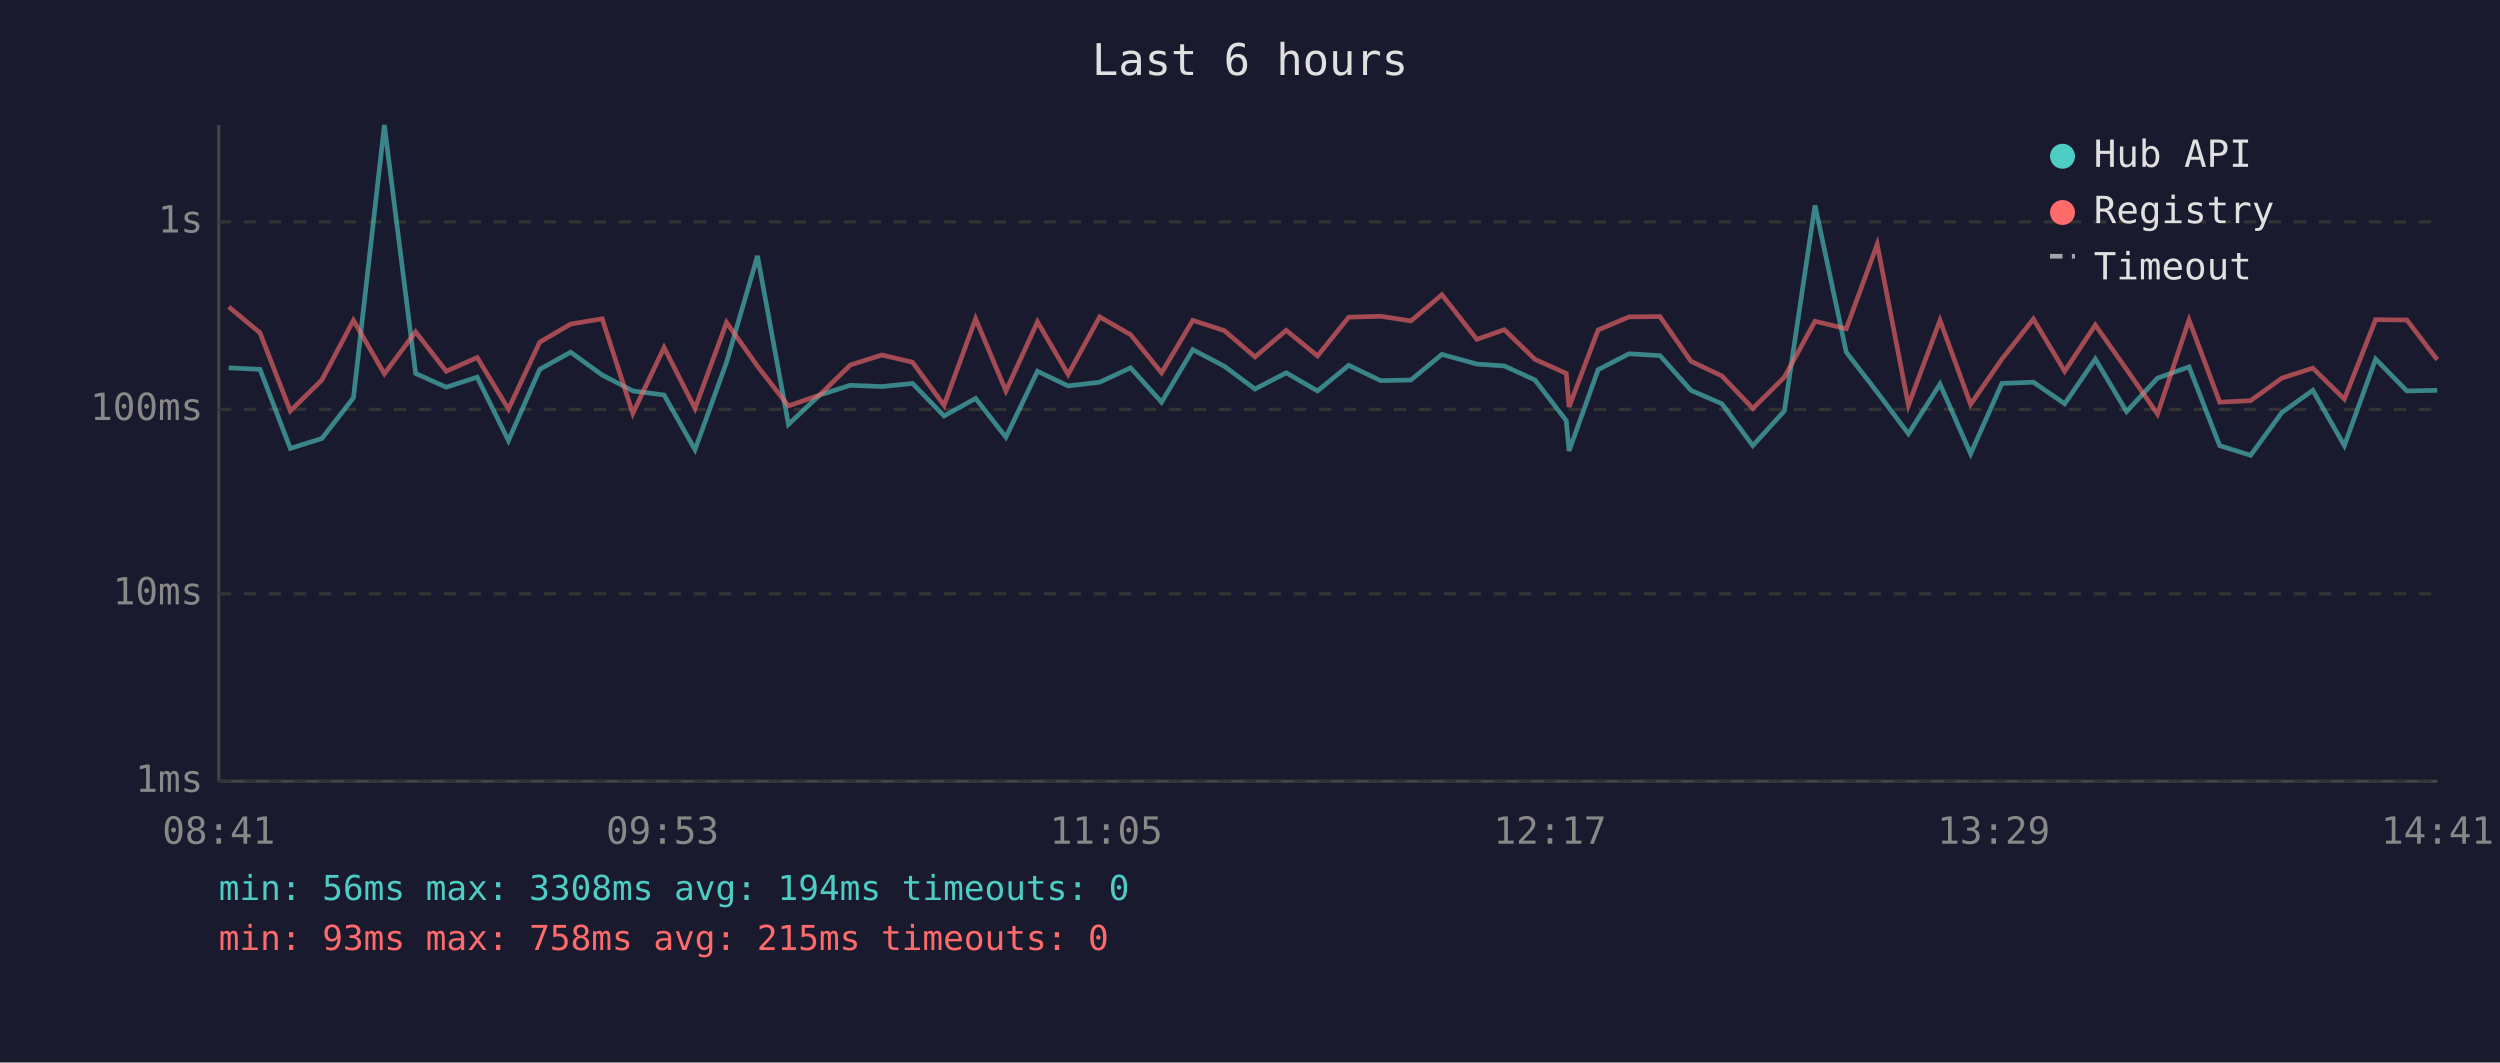
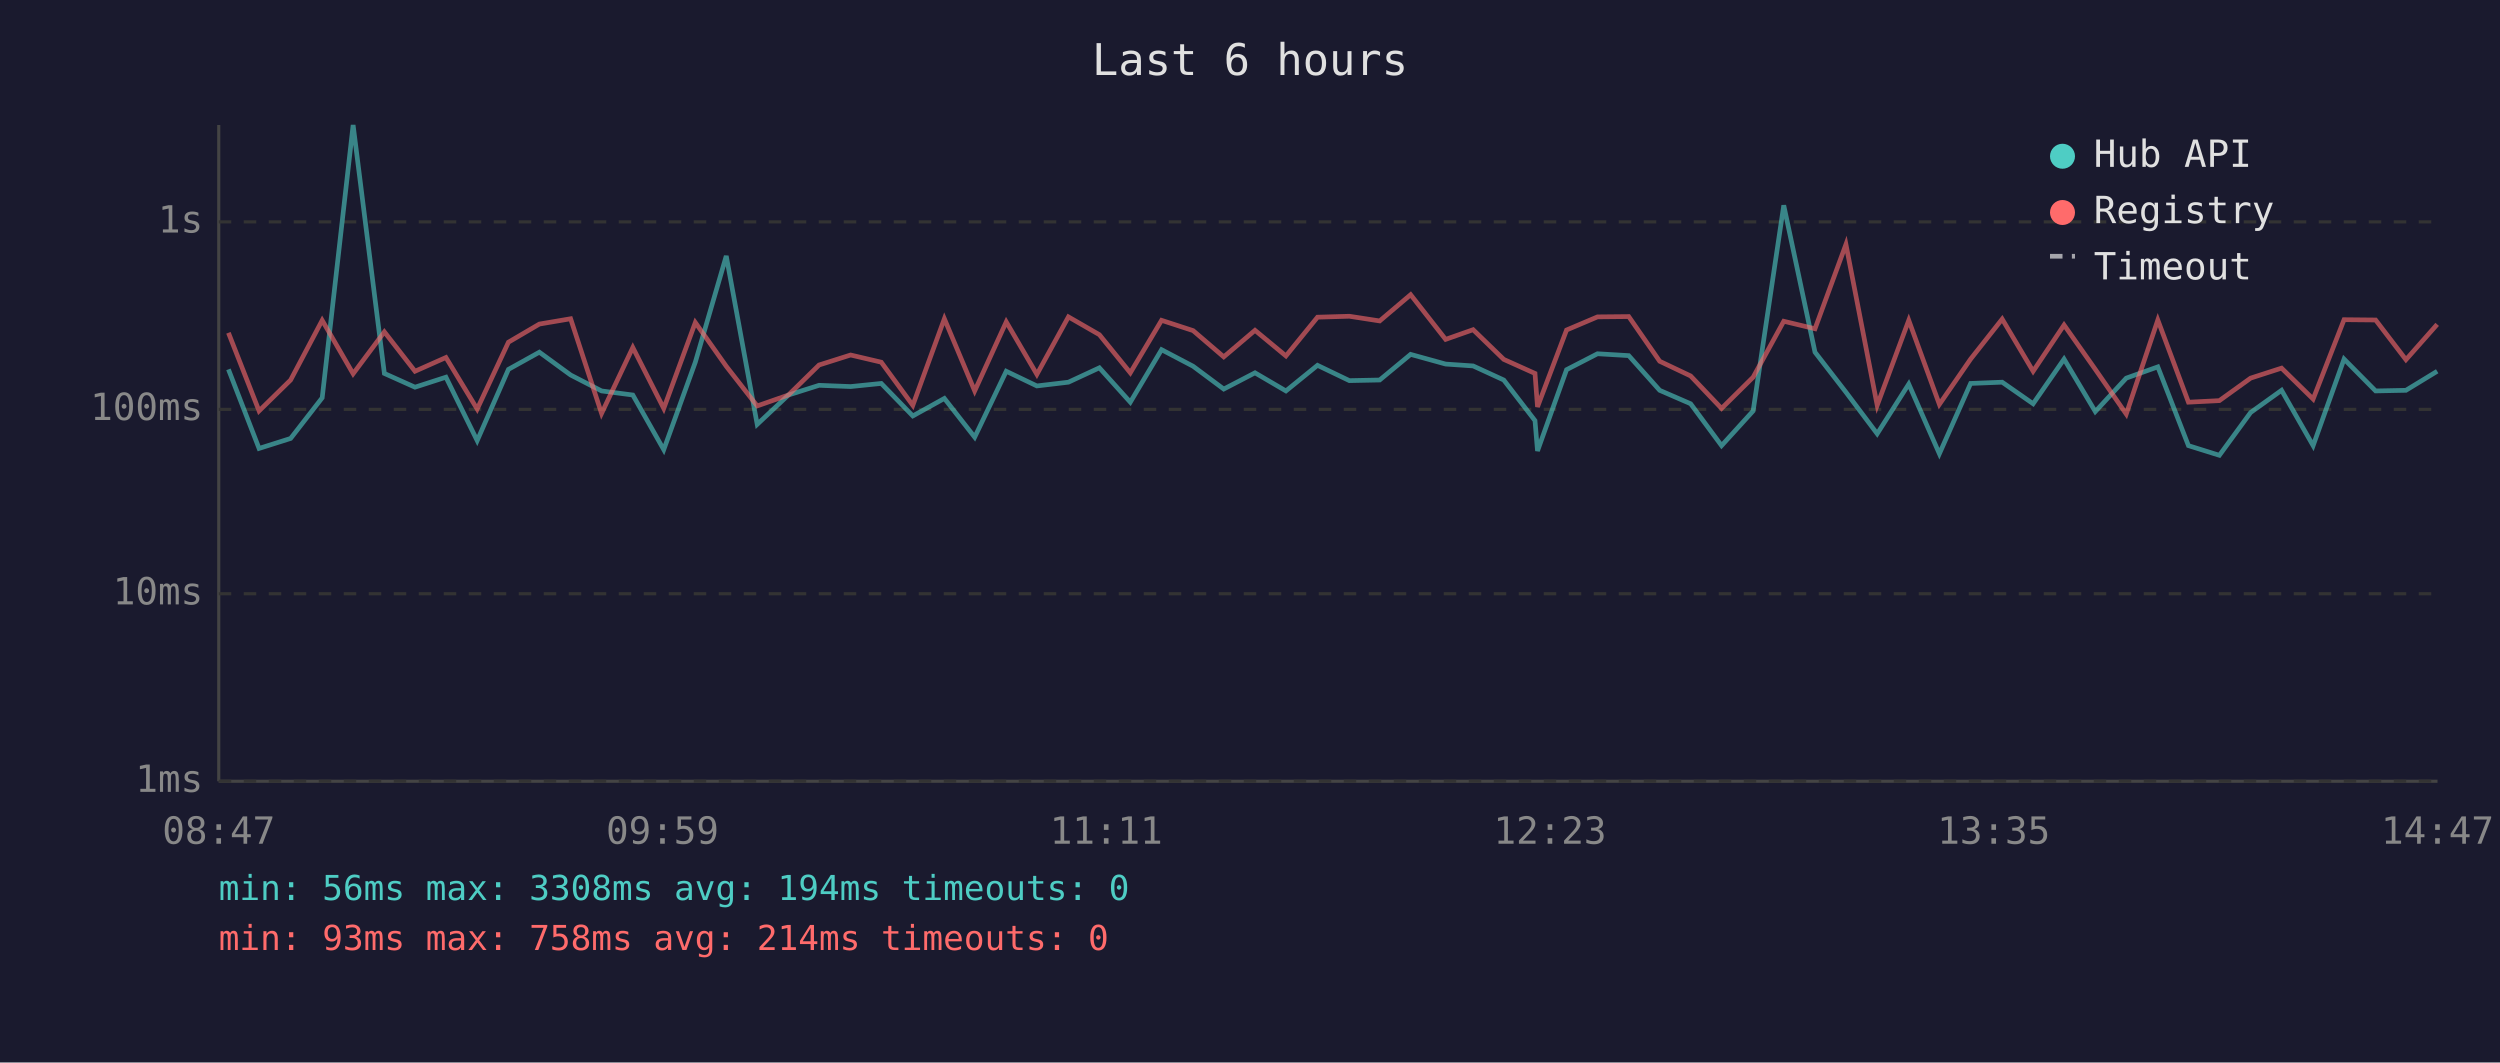
<svg xmlns="http://www.w3.org/2000/svg" viewBox="0 0 800 340" font-family="monospace" font-size="12">
  <rect width="800" height="340" fill="#1a1a2e" />
  <text x="400" y="24" fill="#e0e0e0" font-size="14" text-anchor="middle">Last 6 hours</text>
  <line x1="70" y1="40" x2="70" y2="250" stroke="#444" stroke-width="1" />
  <line x1="70" y1="250" x2="780" y2="250" stroke="#444" stroke-width="1" />
  <line x1="70" y1="250" x2="780" y2="250" stroke="#333" stroke-width="1" stroke-dasharray="4" />
  <text x="65" y="250" fill="#888" text-anchor="end" dominant-baseline="middle">1ms</text>
  <line x1="70" y1="190" x2="780" y2="190" stroke="#333" stroke-width="1" stroke-dasharray="4" />
  <text x="65" y="190" fill="#888" text-anchor="end" dominant-baseline="middle">10ms</text>
  <line x1="70" y1="131" x2="780" y2="131" stroke="#333" stroke-width="1" stroke-dasharray="4" />
  <text x="65" y="131" fill="#888" text-anchor="end" dominant-baseline="middle">100ms</text>
  <line x1="70" y1="71" x2="780" y2="71" stroke="#333" stroke-width="1" stroke-dasharray="4" />
  <text x="65" y="71" fill="#888" text-anchor="end" dominant-baseline="middle">1s</text>
-   <text x="70" y="270" fill="#888" text-anchor="middle">08:41</text>
-   <text x="212" y="270" fill="#888" text-anchor="middle">09:53</text>
-   <text x="354" y="270" fill="#888" text-anchor="middle">11:05</text>
-   <text x="496" y="270" fill="#888" text-anchor="middle">12:17</text>
-   <text x="638" y="270" fill="#888" text-anchor="middle">13:29</text>
-   <text x="780" y="270" fill="#888" text-anchor="middle">14:41</text>
-   <polyline points="73.2,117.7 83.2,118.2 92.9,143.5 103.0,140.3 113.1,127.3 123.0,40.0 133.0,119.5 142.8,123.9 152.7,120.7 162.7,141.0 172.7,118.2 182.6,112.7 192.7,120.0 202.5,125.1 212.5,126.4 222.4,143.9 232.5,115.9 242.4,81.9 252.3,135.8 262.3,126.4 272.1,123.3 282.2,123.7 292.0,122.7 302.1,133.1 312.2,127.5 321.9,139.9 332.0,118.8 341.8,123.5 351.9,122.3 361.8,117.7 371.7,128.7 381.7,111.9 391.8,117.2 401.6,124.5 411.6,119.3 421.6,125.1 431.6,116.9 441.8,121.8 451.5,121.6 461.4,113.4 472.6,116.5 481.4,117.1 491.2,121.6 501.2,134.6 502.1,144.3 511.4,118.3 521.3,113.2 531.2,113.8 541.1,124.9 551.0,129.2 560.9,142.6 571.0,131.5 580.8,65.7 590.8,112.7 600.7,125.5 610.7,138.8 620.8,122.9 630.6,145.2 640.6,122.7 650.7,122.3 660.7,129.2 670.5,114.9 680.5,131.7 690.4,121.0 700.5,117.4 710.3,142.6 720.2,145.7 730.2,132.0 740.1,124.9 750.2,142.6 760.2,114.9 770.2,125.1 779.9,124.9" fill="none" stroke="#4ecdc4" stroke-width="1.5" opacity="0.6" />
-   <polyline points="73.2,98.2 83.2,106.5 92.9,131.5 103.0,121.6 113.1,102.5 123.0,119.6 133.0,106.2 142.8,118.8 152.7,114.4 162.7,130.9 172.7,109.5 182.6,103.7 192.7,102.0 202.5,132.3 212.5,111.2 222.4,130.7 232.5,103.2 242.4,117.2 252.3,129.9 262.3,126.4 272.1,116.8 282.2,113.6 292.0,115.9 302.1,129.7 312.2,102.0 321.9,125.1 332.0,103.0 341.8,119.8 351.9,101.4 361.8,107.1 371.7,119.3 381.7,102.5 391.8,105.8 401.6,114.2 411.6,105.7 421.6,113.9 431.6,101.5 441.8,101.2 451.5,102.7 461.4,94.3 472.6,108.6 481.4,105.5 491.2,115.0 501.2,119.5 502.1,130.2 511.4,105.6 521.3,101.4 531.2,101.3 541.1,115.6 551.0,120.3 560.9,130.7 571.0,120.7 580.8,102.8 590.8,105.2 600.7,78.2 610.7,129.7 620.8,102.5 630.6,129.4 640.6,114.9 650.7,102.1 660.7,118.8 670.5,104.0 680.5,118.2 690.4,132.5 700.5,102.4 710.3,128.7 720.2,128.2 730.2,121.0 740.1,117.8 750.2,127.7 760.2,102.3 770.2,102.4 779.9,115.1" fill="none" stroke="#ff6b6b" stroke-width="1.5" opacity="0.6" />
+   <text x="70" y="270" fill="#888" text-anchor="middle">08:47</text>
+   <text x="212" y="270" fill="#888" text-anchor="middle">09:59</text>
+   <text x="354" y="270" fill="#888" text-anchor="middle">11:11</text>
+   <text x="496" y="270" fill="#888" text-anchor="middle">12:23</text>
+   <text x="638" y="270" fill="#888" text-anchor="middle">13:35</text>
+   <text x="780" y="270" fill="#888" text-anchor="middle">14:47</text>
+   <polyline points="73.1,118.2 82.9,143.5 93.0,140.3 103.1,127.3 113.0,40.0 123.0,119.5 132.8,123.9 142.7,120.7 152.7,141.0 162.7,118.2 172.6,112.7 182.6,120.0 192.5,125.1 202.5,126.4 212.4,143.9 222.5,115.9 232.4,81.9 242.3,135.8 252.3,126.4 262.1,123.3 272.2,123.7 282.0,122.7 292.1,133.1 302.2,127.5 311.9,139.9 322.0,118.8 331.8,123.5 341.9,122.3 351.8,117.7 361.7,128.7 371.7,111.9 381.8,117.2 391.6,124.5 401.6,119.3 411.5,125.1 421.6,116.9 431.8,121.8 441.5,121.6 451.4,113.4 462.6,116.5 471.4,117.1 481.2,121.6 491.2,134.6 492.0,144.3 501.3,118.3 511.2,113.2 521.2,113.8 531.1,124.9 541.0,129.2 550.9,142.6 561.0,131.5 570.8,65.7 580.8,112.7 590.7,125.5 600.7,138.8 610.8,122.9 620.6,145.2 630.6,122.7 640.7,122.3 650.6,129.2 660.5,114.9 670.5,131.7 680.4,121.0 690.5,117.4 700.3,142.6 710.2,145.7 720.2,132.0 730.1,124.9 740.2,142.6 750.1,114.9 760.2,125.1 769.9,124.9 779.9,118.8" fill="none" stroke="#4ecdc4" stroke-width="1.5" opacity="0.6" />
+   <polyline points="73.1,106.5 82.9,131.5 93.0,121.6 103.1,102.5 113.0,119.6 123.0,106.2 132.8,118.8 142.7,114.4 152.7,130.9 162.7,109.5 172.6,103.7 182.6,102.0 192.5,132.3 202.5,111.2 212.4,130.7 222.5,103.2 232.4,117.2 242.3,129.9 252.3,126.4 262.1,116.8 272.2,113.6 282.0,115.9 292.1,129.7 302.2,102.0 311.9,125.1 322.0,103.0 331.8,119.8 341.9,101.4 351.8,107.1 361.7,119.3 371.7,102.5 381.8,105.8 391.6,114.2 401.6,105.7 411.5,113.9 421.6,101.5 431.8,101.2 441.5,102.7 451.4,94.3 462.6,108.6 471.4,105.5 481.2,115.0 491.2,119.5 492.0,130.2 501.3,105.6 511.2,101.4 521.2,101.3 531.1,115.6 541.0,120.3 550.9,130.7 561.0,120.7 570.8,102.8 580.8,105.2 590.7,78.2 600.7,129.7 610.8,102.5 620.6,129.4 630.6,114.9 640.7,102.1 650.6,118.8 660.5,104.0 670.5,118.2 680.4,132.5 690.5,102.4 700.3,128.7 710.2,128.2 720.2,121.0 730.1,117.8 740.2,127.7 750.1,102.3 760.2,102.4 769.9,115.1 779.9,103.8" fill="none" stroke="#ff6b6b" stroke-width="1.5" opacity="0.6" />
  <circle cx="660" cy="50" r="4" fill="#4ecdc4" />
  <text x="670" y="50" fill="#e0e0e0" dominant-baseline="middle">Hub API</text>
  <circle cx="660" cy="68" r="4" fill="#ff6b6b" />
  <text x="670" y="68" fill="#e0e0e0" dominant-baseline="middle">Registry</text>
  <line x1="656" y1="82" x2="664" y2="82" stroke="#e0e0e0" stroke-width="1.5" stroke-dasharray="4,3" opacity="0.7" />
  <text x="670" y="86" fill="#e0e0e0" dominant-baseline="middle">Timeout</text>
  <text x="70" y="288" fill="#4ecdc4" font-size="11">min: 56ms  max: 3308ms  avg: 194ms  timeouts: 0</text>
-   <text x="70" y="304" fill="#ff6b6b" font-size="11">min: 93ms  max: 758ms  avg: 215ms  timeouts: 0</text>
+   <text x="70" y="304" fill="#ff6b6b" font-size="11">min: 93ms  max: 758ms  avg: 214ms  timeouts: 0</text>
</svg>
